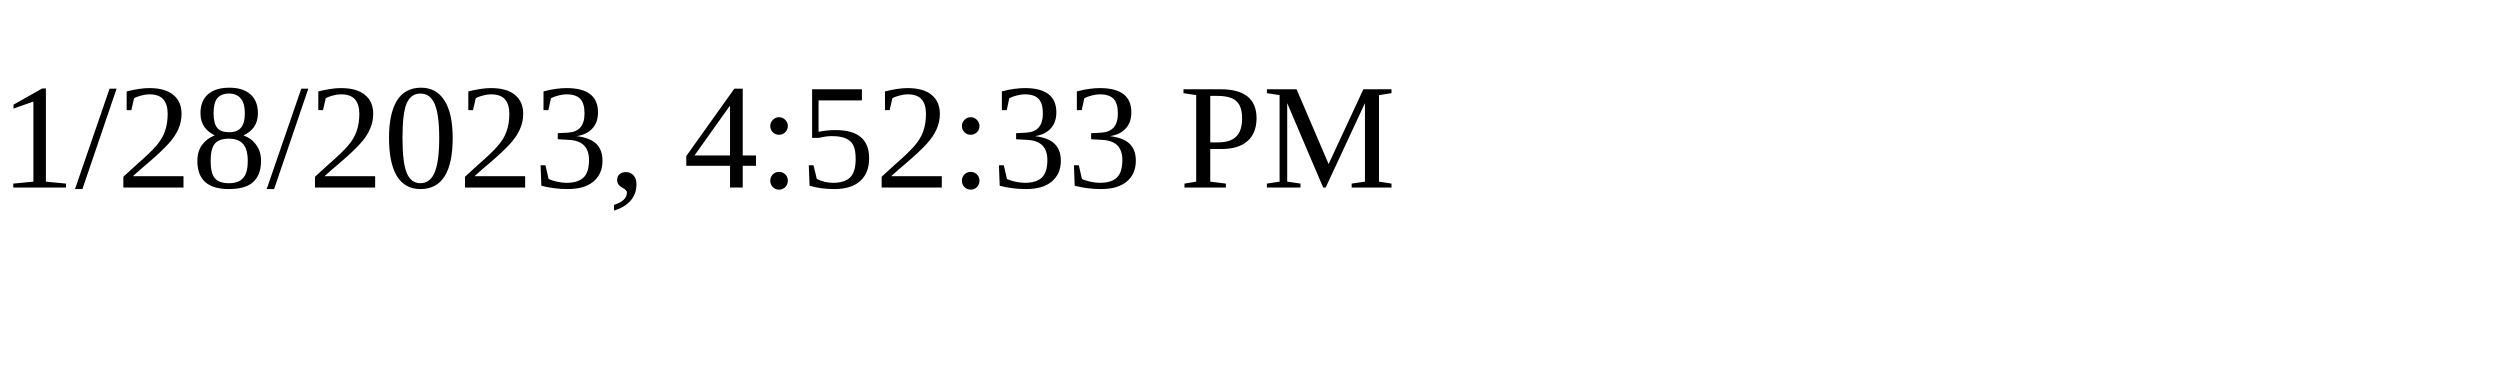
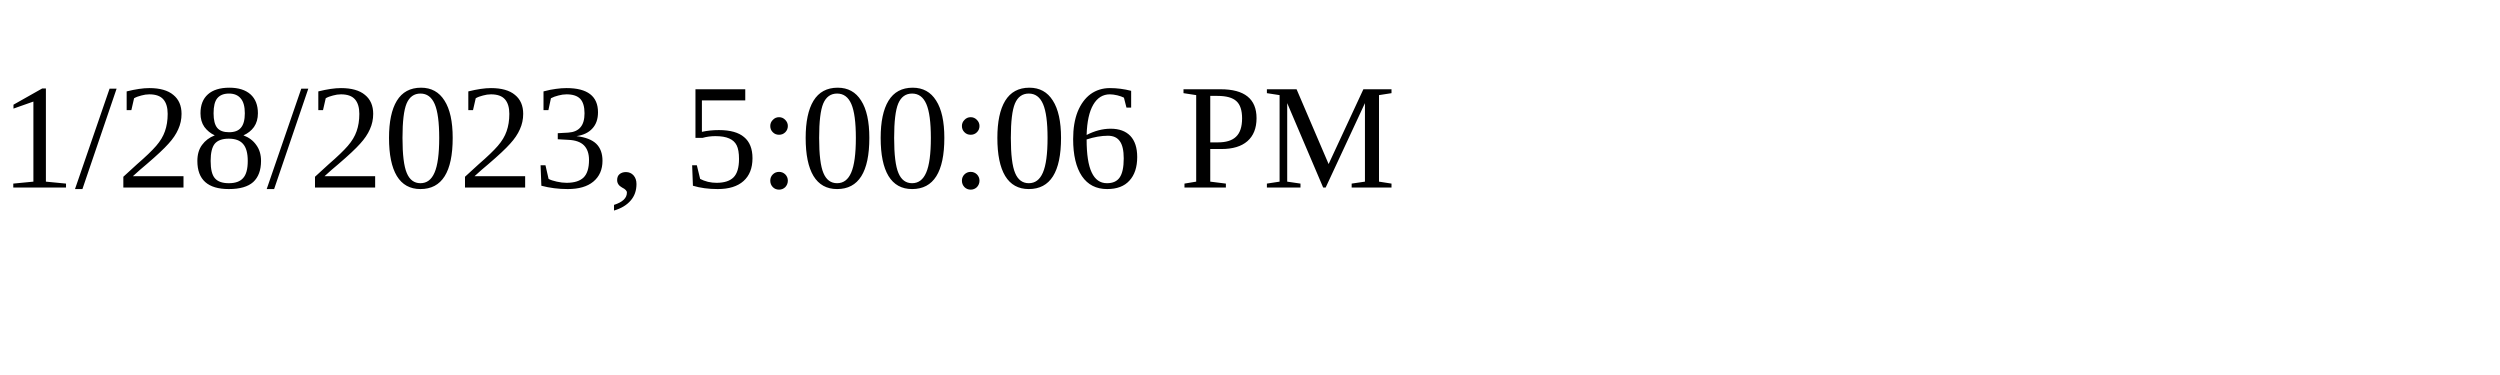
<svg xmlns="http://www.w3.org/2000/svg" height="30" width="200">
-   <text x="0" y="15">1/28/2023, 4:52:33 PM</text>
+   <text x="0" y="15">1/28/2023, 5:00:06 PM</text>
</svg>
